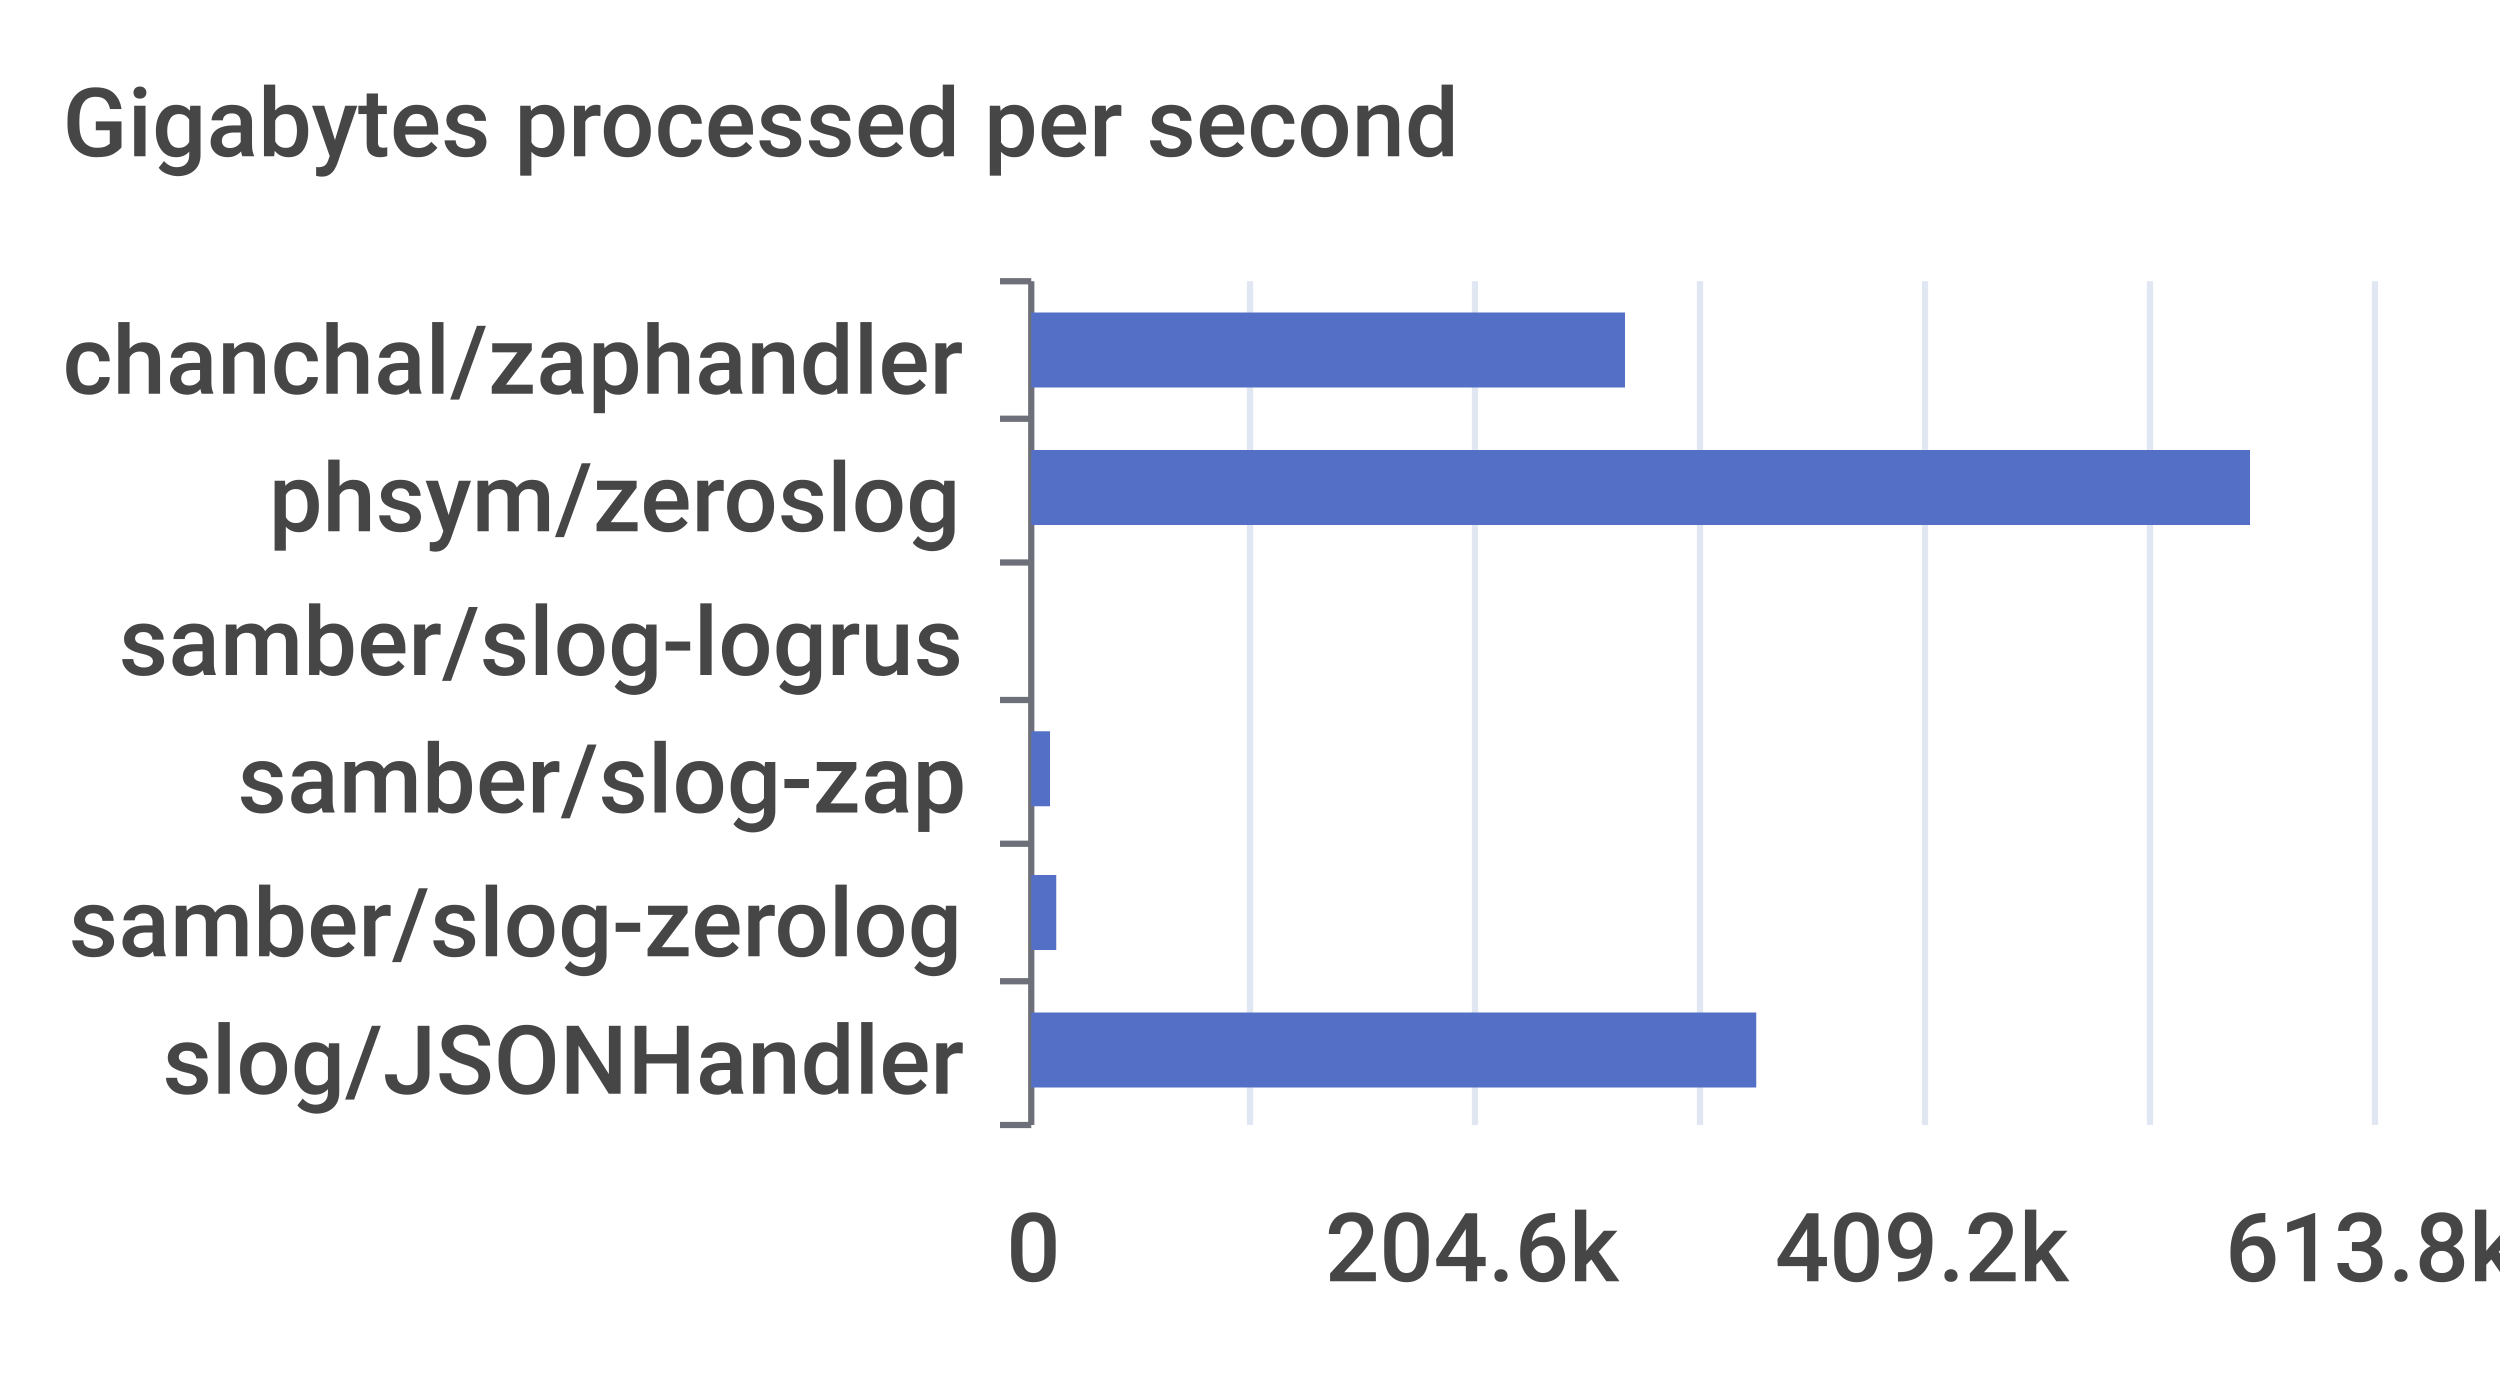
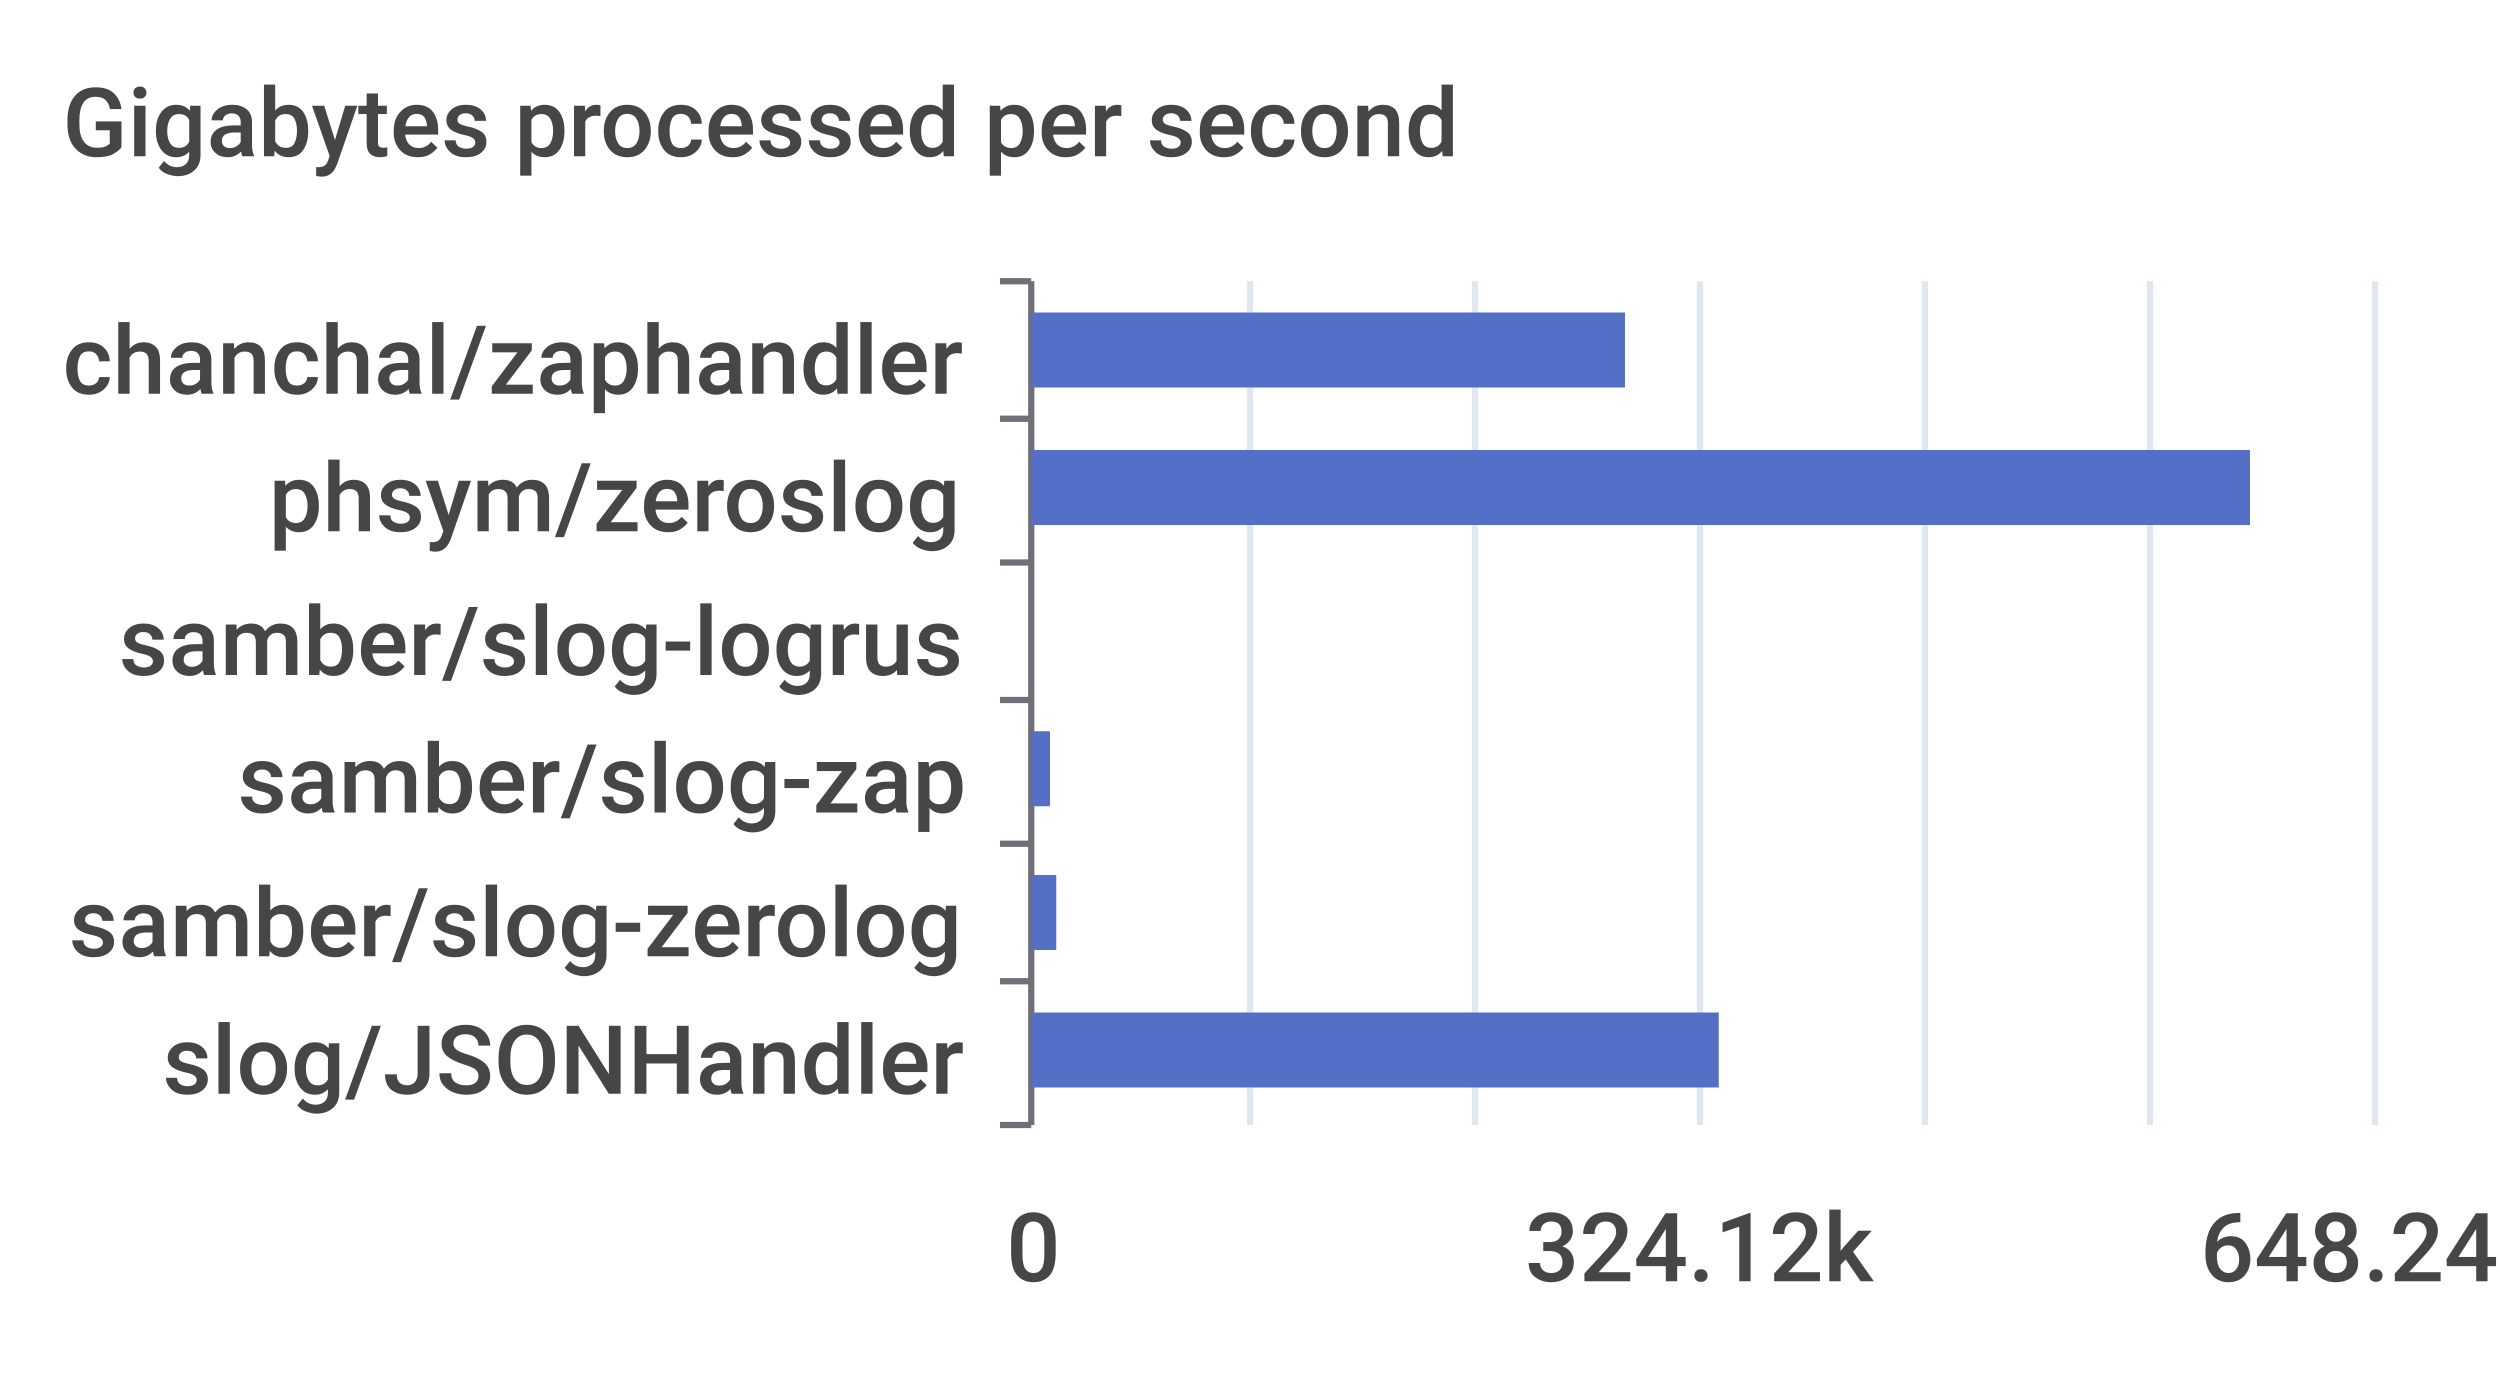
<svg xmlns="http://www.w3.org/2000/svg" width="400" height="220">\n<path d="M 0 0 L 400 0 L 400 220 L 0 220 L 0 0" style="stroke-width:0;stroke:none;fill:rgba(255,255,255,1.0)" />
  <text x="10" y="25" style="stroke-width:0;stroke:none;fill:rgba(70,70,70,1.0);font-size:15.3px;font-family:'Roboto Medium',sans-serif">Gigabytes processed per second</text>
  <path d="M 160 45 L 165 45" style="stroke-width:1;stroke:rgba(110,112,121,1.0);fill:none" />
  <path d="M 160 67 L 165 67" style="stroke-width:1;stroke:rgba(110,112,121,1.0);fill:none" />
  <path d="M 160 90 L 165 90" style="stroke-width:1;stroke:rgba(110,112,121,1.0);fill:none" />
  <path d="M 160 112 L 165 112" style="stroke-width:1;stroke:rgba(110,112,121,1.0);fill:none" />
  <path d="M 160 135 L 165 135" style="stroke-width:1;stroke:rgba(110,112,121,1.0);fill:none" />
  <path d="M 160 157 L 165 157" style="stroke-width:1;stroke:rgba(110,112,121,1.0);fill:none" />
  <path d="M 160 180 L 165 180" style="stroke-width:1;stroke:rgba(110,112,121,1.0);fill:none" />
  <path d="M 165 45 L 165 180" style="stroke-width:1;stroke:rgba(110,112,121,1.0);fill:none" />
  <text x="10" y="63" style="stroke-width:0;stroke:none;fill:rgba(70,70,70,1.0);font-size:15.3px;font-family:'Roboto Medium',sans-serif">chanchal/zaphandler</text>
  <text x="43" y="85" style="stroke-width:0;stroke:none;fill:rgba(70,70,70,1.0);font-size:15.3px;font-family:'Roboto Medium',sans-serif">phsym/zeroslog</text>
  <text x="19" y="108" style="stroke-width:0;stroke:none;fill:rgba(70,70,70,1.0);font-size:15.3px;font-family:'Roboto Medium',sans-serif">samber/slog-logrus</text>
  <text x="38" y="130" style="stroke-width:0;stroke:none;fill:rgba(70,70,70,1.0);font-size:15.3px;font-family:'Roboto Medium',sans-serif">samber/slog-zap</text>
  <text x="11" y="153" style="stroke-width:0;stroke:none;fill:rgba(70,70,70,1.0);font-size:15.3px;font-family:'Roboto Medium',sans-serif">samber/slog-zerolog</text>
  <text x="26" y="175" style="stroke-width:0;stroke:none;fill:rgba(70,70,70,1.0);font-size:15.3px;font-family:'Roboto Medium',sans-serif">slog/JSONHandler</text>
  <text x="161" y="205" style="stroke-width:0;stroke:none;fill:rgba(70,70,70,1.0);font-size:15.3px;font-family:'Roboto Medium',sans-serif">0</text>
-   <text x="212" y="205" style="stroke-width:0;stroke:none;fill:rgba(70,70,70,1.0);font-size:15.3px;font-family:'Roboto Medium',sans-serif">204.6k</text>
-   <text x="284" y="205" style="stroke-width:0;stroke:none;fill:rgba(70,70,70,1.0);font-size:15.3px;font-family:'Roboto Medium',sans-serif">409.2k</text>
-   <text x="356" y="205" style="stroke-width:0;stroke:none;fill:rgba(70,70,70,1.0);font-size:15.3px;font-family:'Roboto Medium',sans-serif">613.8k</text>
+   <text x="244" y="205" style="stroke-width:0;stroke:none;fill:rgba(70,70,70,1.0);font-size:15.3px;font-family:'Roboto Medium',sans-serif">324.12k</text>
+   <text x="352" y="205" style="stroke-width:0;stroke:none;fill:rgba(70,70,70,1.0);font-size:15.3px;font-family:'Roboto Medium',sans-serif">648.24k</text>
  <path d="M 200 45 L 200 180" style="stroke-width:1;stroke:rgba(224,230,242,1.0);fill:none" />
  <path d="M 236 45 L 236 180" style="stroke-width:1;stroke:rgba(224,230,242,1.0);fill:none" />
  <path d="M 272 45 L 272 180" style="stroke-width:1;stroke:rgba(224,230,242,1.0);fill:none" />
  <path d="M 308 45 L 308 180" style="stroke-width:1;stroke:rgba(224,230,242,1.0);fill:none" />
  <path d="M 344 45 L 344 180" style="stroke-width:1;stroke:rgba(224,230,242,1.0);fill:none" />
  <path d="M 380 45 L 380 180" style="stroke-width:1;stroke:rgba(224,230,242,1.0);fill:none" />
-   <path d="M 165 162 L 281 162 L 281 174 L 165 174 L 165 162" style="stroke-width:0;stroke:none;fill:rgba(84,112,198,1.0)" />
+   <path d="M 165 162 L 275 162 L 275 174 L 165 174 L 165 162" style="stroke-width:0;stroke:none;fill:rgba(84,112,198,1.0)" />
  <path d="M 165 140 L 169 140 L 169 152 L 165 152 L 165 140" style="stroke-width:0;stroke:none;fill:rgba(84,112,198,1.0)" />
  <path d="M 165 117 L 168 117 L 168 129 L 165 129 L 165 117" style="stroke-width:0;stroke:none;fill:rgba(84,112,198,1.0)" />
  <path d="M 165 95 L 165 95 L 165 107 L 165 107 L 165 95" style="stroke-width:0;stroke:none;fill:rgba(84,112,198,1.0)" />
  <path d="M 165 72 L 360 72 L 360 84 L 165 84 L 165 72" style="stroke-width:0;stroke:none;fill:rgba(84,112,198,1.0)" />
  <path d="M 165 50 L 260 50 L 260 62 L 165 62 L 165 50" style="stroke-width:0;stroke:none;fill:rgba(84,112,198,1.0)" />
</svg>
